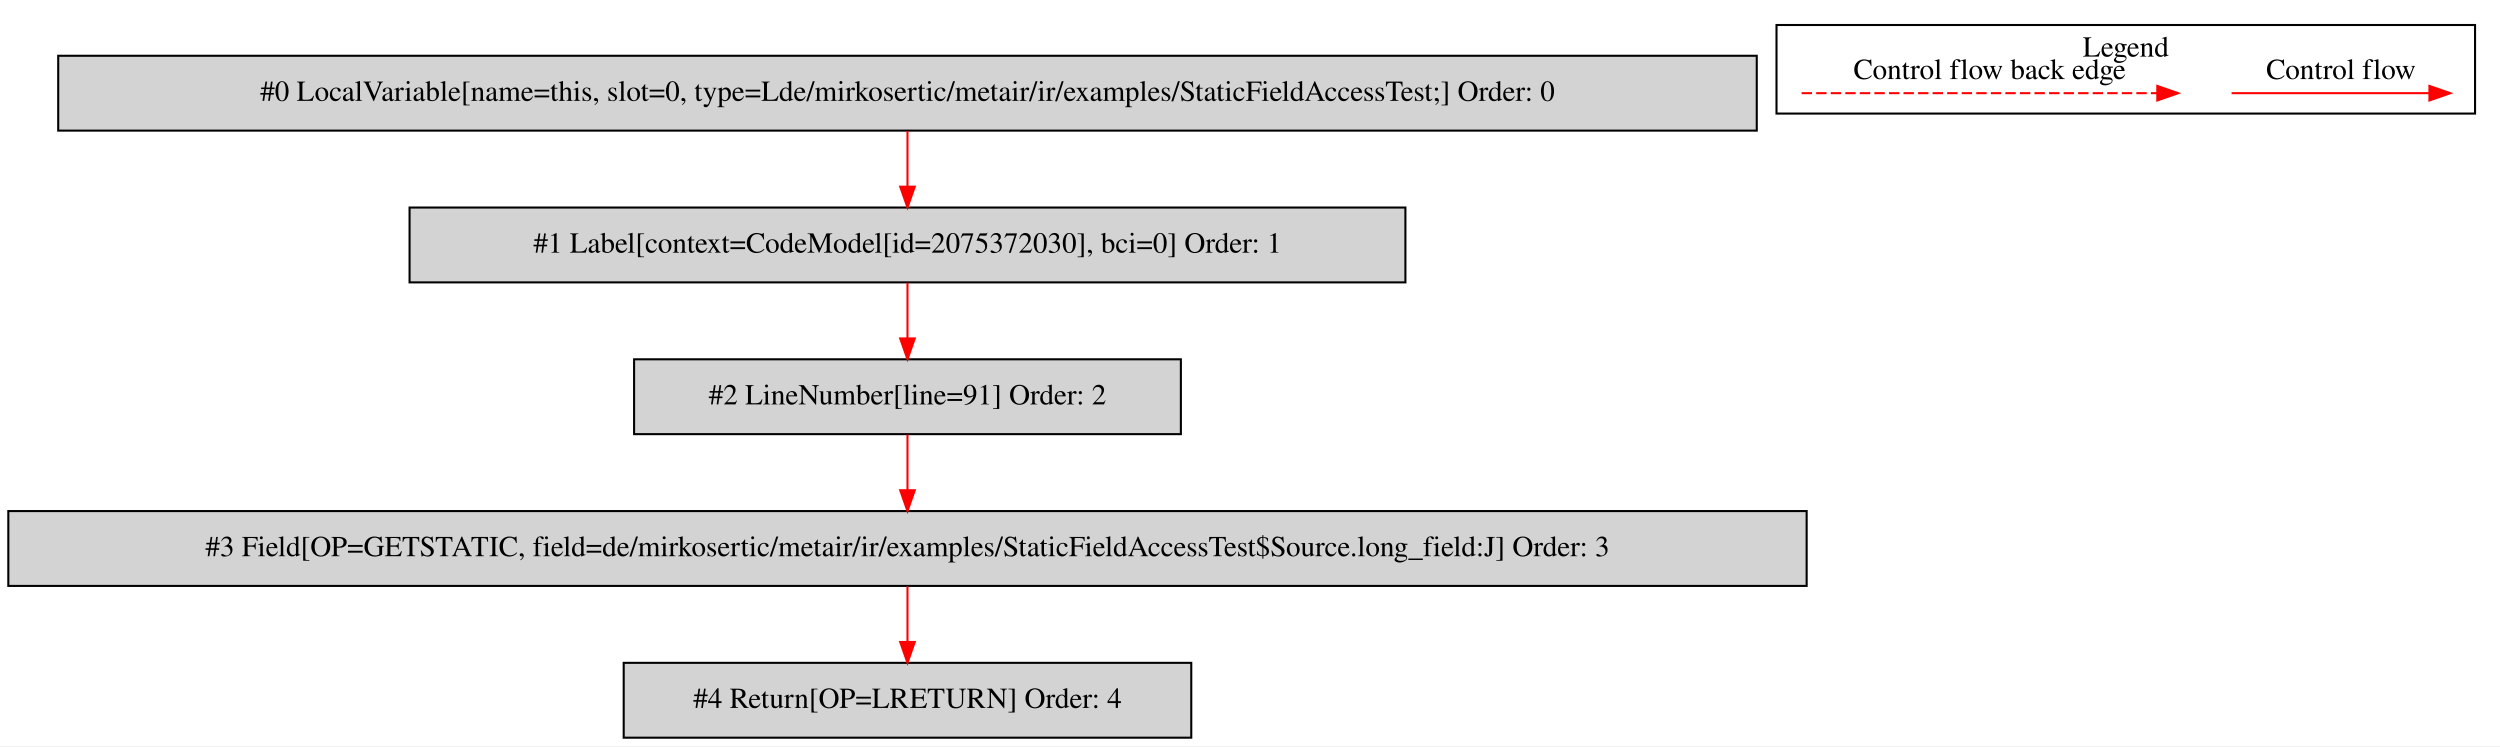
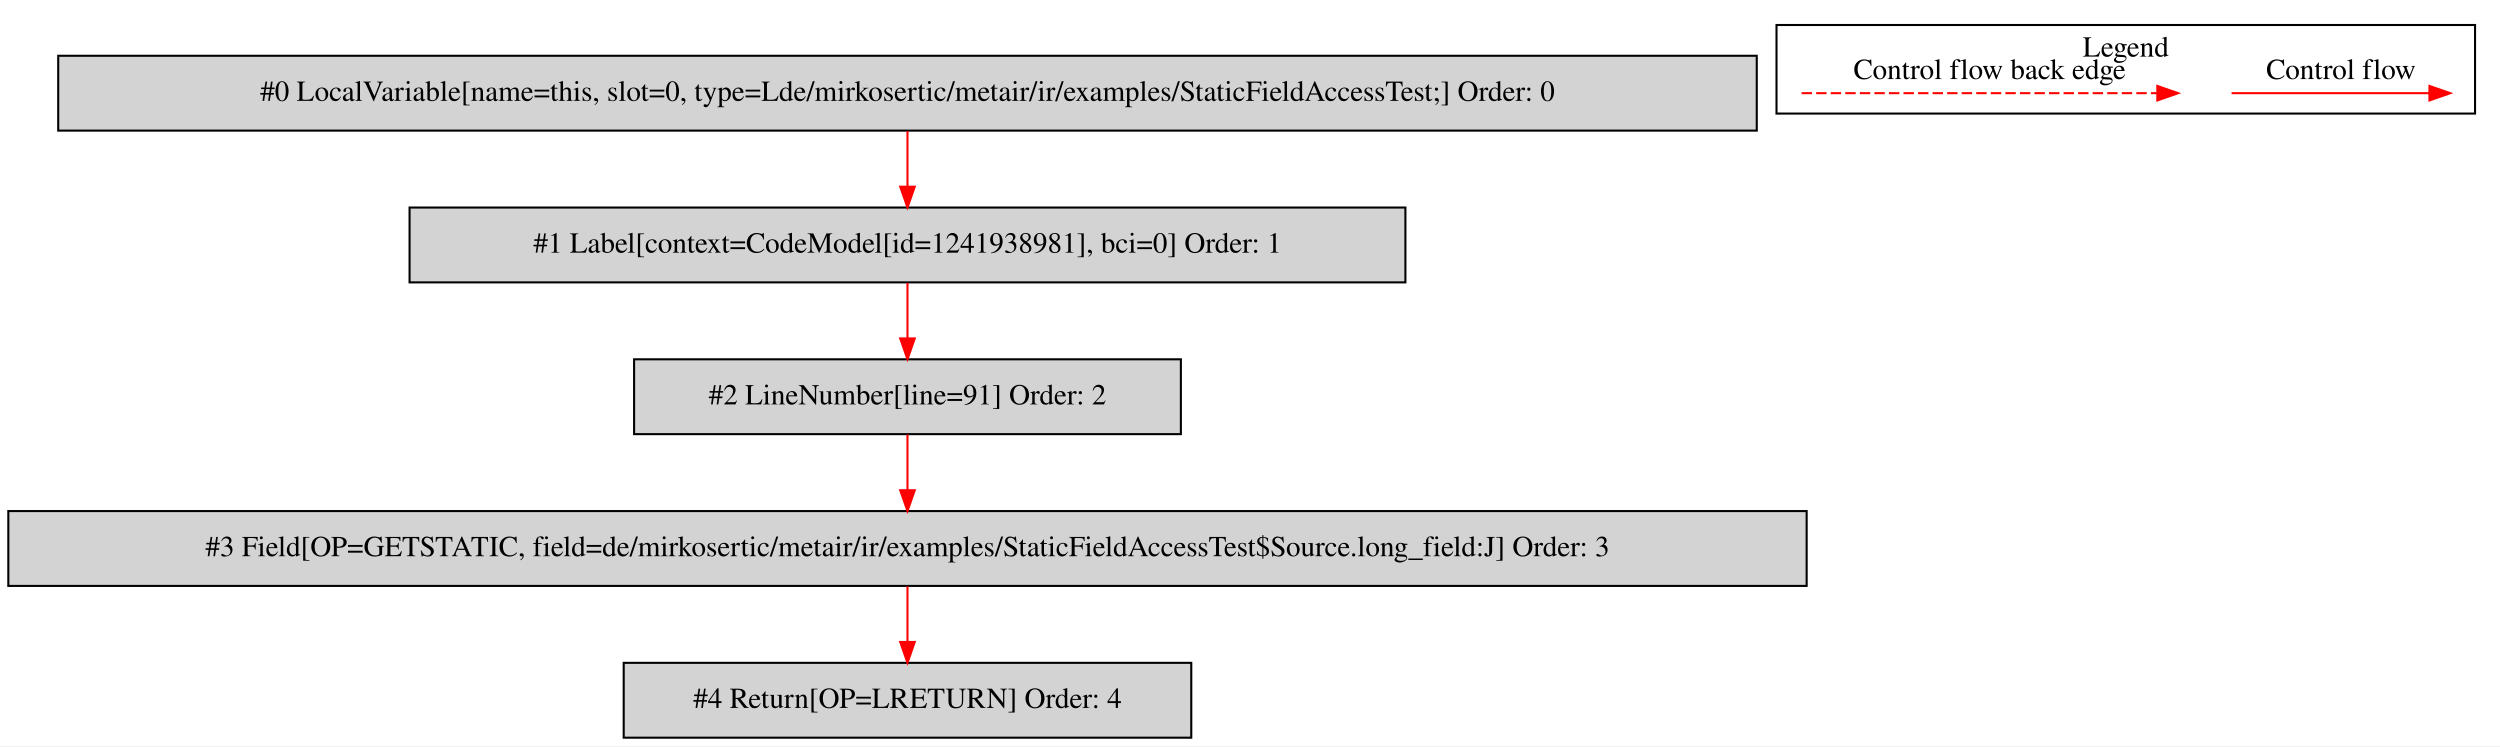
<svg xmlns="http://www.w3.org/2000/svg" width="1203pt" height="359pt" viewBox="0.00 0.00 1202.50 358.80">
  <g id="graph0" class="graph" transform="scale(1 1) rotate(0) translate(4 354.8)">
    <polygon fill="white" stroke="transparent" points="-4,4 -4,-354.8 1198.5,-354.8 1198.5,4 -4,4" />
    <g id="clust1" class="cluster">
      <polygon fill="none" stroke="black" points="850.5,-300.2 850.5,-342.8 1186.5,-342.8 1186.5,-300.2 850.5,-300.2" />
      <text text-anchor="middle" x="1018.5" y="-327.6" font-family="Times,serif" font-size="14.00">Legend</text>
    </g>
    <g id="node1" class="node">
      <polygon fill="lightgrey" stroke="black" points="841,-328 24,-328 24,-292 841,-292 841,-328" />
      <text text-anchor="middle" x="432.5" y="-306.3" font-family="Times,serif" font-size="14.00">#0 LocalVariable[name=this, slot=0, type=Lde/mirkosertic/metair/ir/examples/StaticFieldAccessTest;] Order: 0</text>
    </g>
    <g id="node2" class="node">
      <polygon fill="lightgrey" stroke="black" points="672,-255 193,-255 193,-219 672,-219 672,-255" />
-       <text text-anchor="middle" x="432.5" y="-233.3" font-family="Times,serif" font-size="14.00">#1 Label[context=CodeModel[id=2075372030], bci=0] Order: 1</text>
+       <text text-anchor="middle" x="432.5" y="-233.3" font-family="Times,serif" font-size="14.00">#1 Label[context=CodeModel[id=1241938981], bci=0] Order: 1</text>
    </g>
    <g id="edge1" class="edge">
      <path fill="none" stroke="red" d="M432.5,-291.81C432.5,-283.79 432.5,-274.05 432.5,-265.07" />
      <polygon fill="red" stroke="red" points="436,-265.03 432.5,-255.03 429,-265.03 436,-265.03" />
    </g>
    <g id="node3" class="node">
      <polygon fill="lightgrey" stroke="black" points="564,-182 301,-182 301,-146 564,-146 564,-182" />
      <text text-anchor="middle" x="432.5" y="-160.3" font-family="Times,serif" font-size="14.00">#2 LineNumber[line=91] Order: 2</text>
    </g>
    <g id="edge2" class="edge">
      <path fill="none" stroke="red" d="M432.5,-218.81C432.5,-210.79 432.5,-201.05 432.5,-192.07" />
      <polygon fill="red" stroke="red" points="436,-192.03 432.5,-182.03 429,-192.03 436,-192.03" />
    </g>
    <g id="node4" class="node">
      <polygon fill="lightgrey" stroke="black" points="865,-109 0,-109 0,-73 865,-73 865,-109" />
      <text text-anchor="middle" x="432.5" y="-87.3" font-family="Times,serif" font-size="14.00">#3 Field[OP=GETSTATIC, field=de/mirkosertic/metair/ir/examples/StaticFieldAccessTest$Source.long_field:J] Order: 3</text>
    </g>
    <g id="edge3" class="edge">
      <path fill="none" stroke="red" d="M432.5,-145.81C432.5,-137.79 432.5,-128.05 432.5,-119.07" />
      <polygon fill="red" stroke="red" points="436,-119.03 432.5,-109.03 429,-119.03 436,-119.03" />
    </g>
    <g id="node5" class="node">
      <polygon fill="lightgrey" stroke="black" points="569,-36 296,-36 296,0 569,0 569,-36" />
      <text text-anchor="middle" x="432.5" y="-14.3" font-family="Times,serif" font-size="14.00">#4 Return[OP=LRETURN] Order: 4</text>
    </g>
    <g id="edge4" class="edge">
      <path fill="none" stroke="red" d="M432.5,-72.81C432.5,-64.79 432.5,-55.05 432.5,-46.07" />
      <polygon fill="red" stroke="red" points="436,-46.03 432.5,-36.03 429,-46.03 436,-46.03" />
    </g>
    <g id="edge5" class="edge">
      <path fill="none" stroke="red" d="M1069.39,-310C1080.61,-310 1138.74,-310 1164.36,-310" />
      <polygon fill="red" stroke="red" points="1164.56,-313.5 1174.56,-310 1164.56,-306.5 1164.56,-313.5" />
      <text text-anchor="middle" x="1122" y="-316.8" font-family="Times,serif" font-size="14.00">Control flow</text>
    </g>
    <g id="edge6" class="edge">
      <path fill="none" stroke="red" stroke-dasharray="5,2" d="M862.58,-310C879.55,-310 995.71,-310 1033.58,-310" />
      <polygon fill="red" stroke="red" points="1033.67,-313.5 1043.67,-310 1033.67,-306.5 1033.67,-313.5" />
      <text text-anchor="middle" x="953" y="-316.8" font-family="Times,serif" font-size="14.00">Control flow back edge</text>
    </g>
  </g>
</svg>
